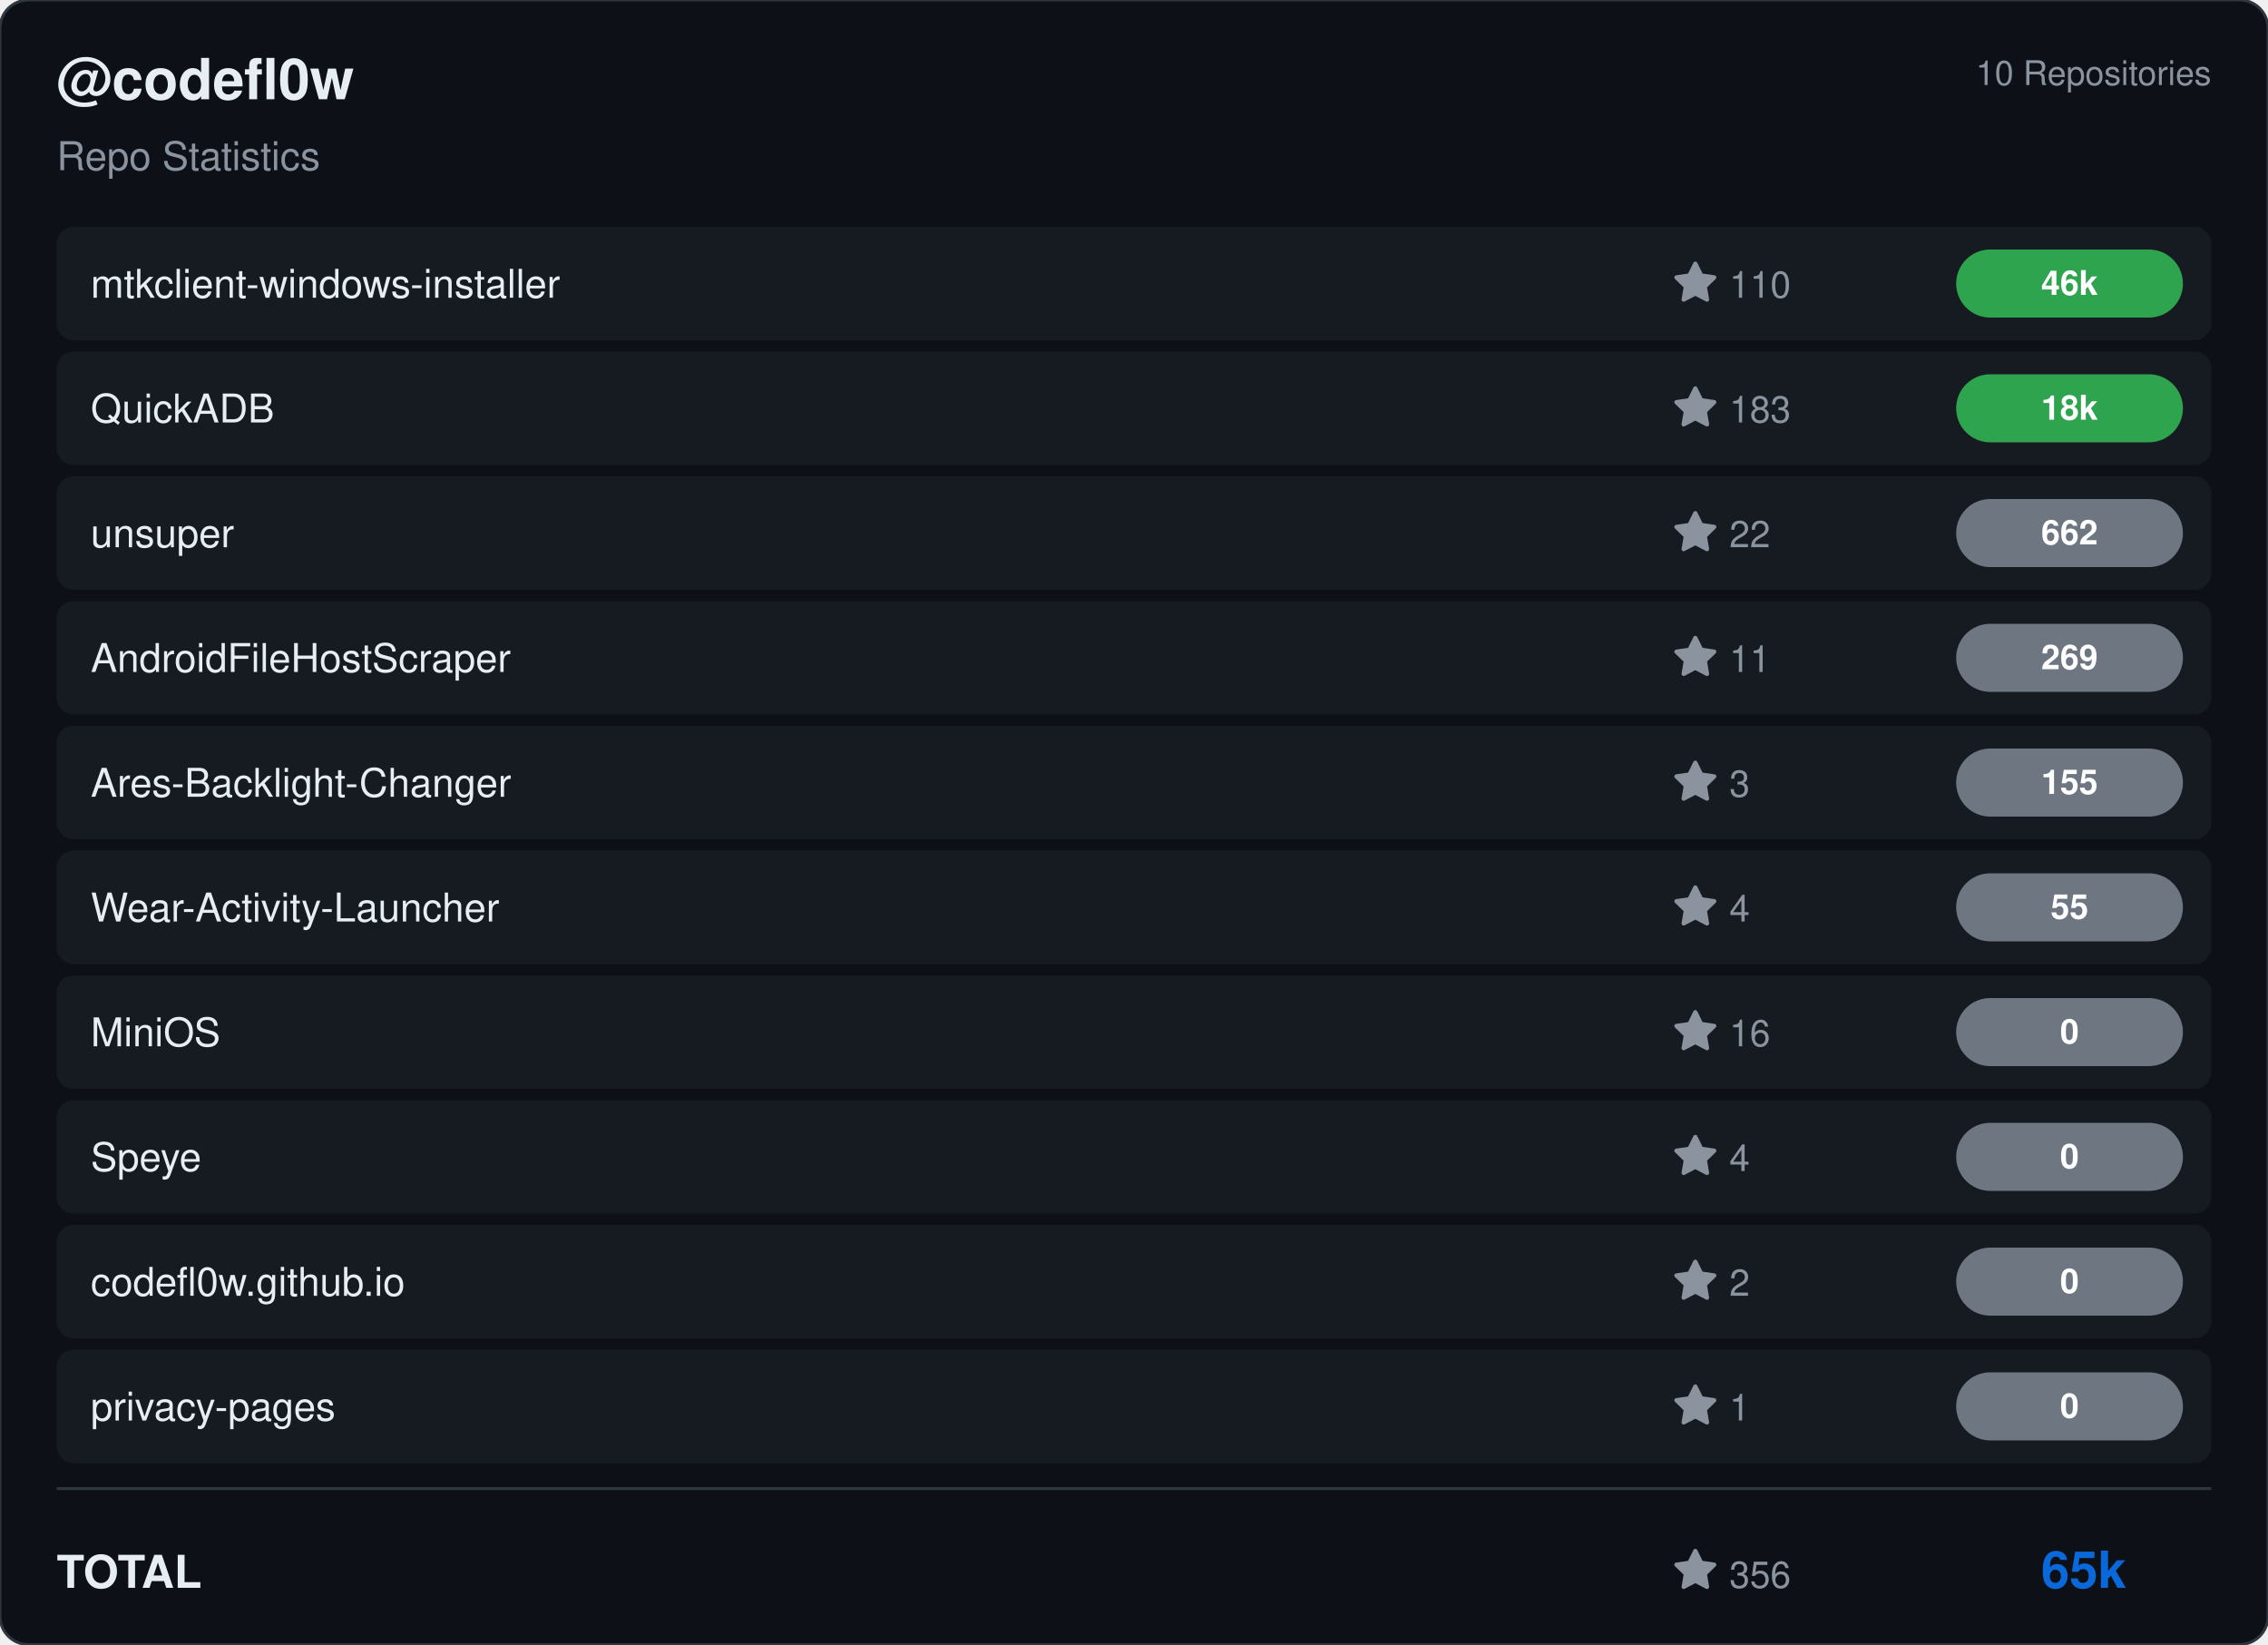
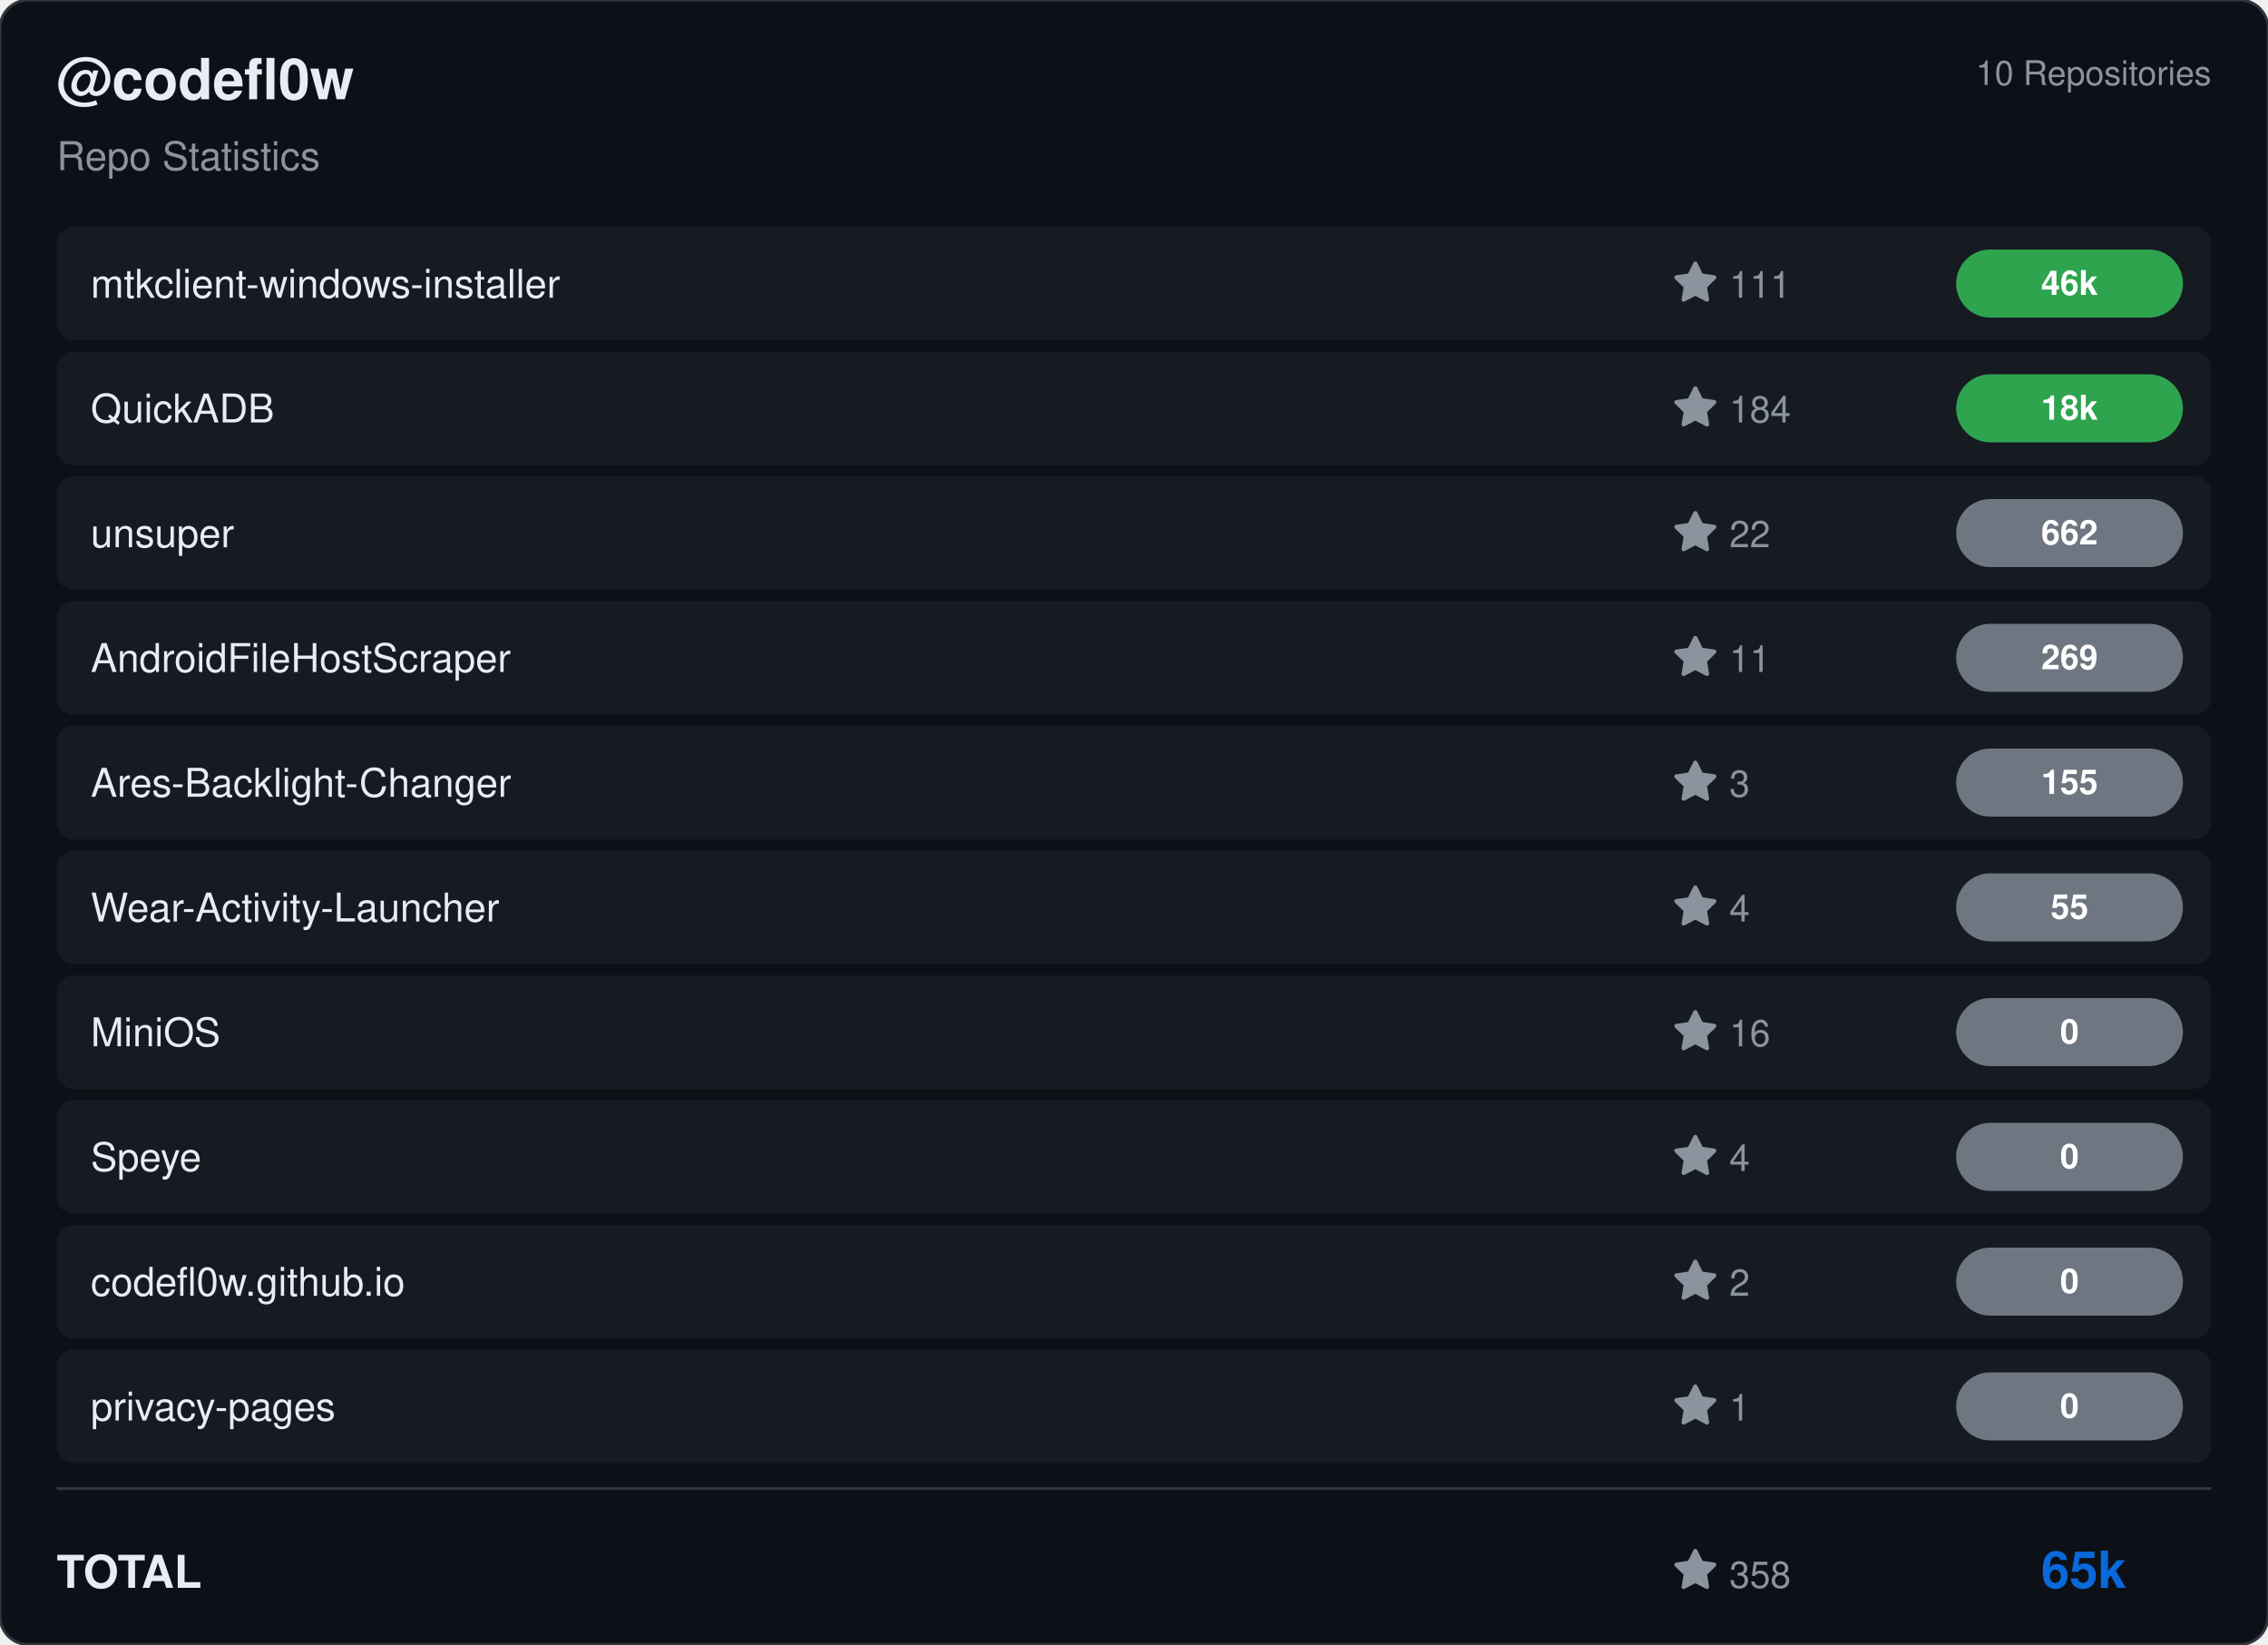
<svg xmlns="http://www.w3.org/2000/svg" viewBox="0 0 800 580" width="800" height="580">
  <rect width="800" height="580" rx="10" fill="#0d1117" stroke="#30363d" stroke-width="1" />
  <g transform="translate(20, 35)">
    <text fill="#e6edf3" font-size="20" font-family="Segoe UI, Helvetica, Arial, sans-serif" font-weight="600">@codefl0w</text>
    <text y="25" fill="#8b949e" font-size="14" font-family="Segoe UI, Helvetica, Arial, sans-serif">Repo Statistics</text>
  </g>
  <text x="780" y="30" fill="#8b949e" font-size="12" font-family="Segoe UI, Helvetica, Arial, sans-serif" text-anchor="end">10 Repositories</text>
  <rect x="20" y="80" width="760" height="40" rx="6" fill="#161b22" />
  <text x="32" y="105" fill="#e6edf3" font-size="14" font-family="Segoe UI, Helvetica, Arial, sans-serif" font-weight="500">mtkclient-windows-installer</text>
  <g transform="translate(590, 92)">
    <path d="M8 .25a.75.75 0 0 1 .673.418l1.882 3.815 4.21.612a.75.75 0 0 1 .416 1.279l-3.046 2.97.719 4.192a.751.751 0 0 1-1.088.791L8 12.347l-3.766 1.98a.75.75 0 0 1-1.088-.79l.72-4.194L.818 6.374a.75.75 0 0 1 .416-1.28l4.21-.611L7.327.668A.75.75 0 0 1 8 .25Z" fill="#8b949e" />
-     <text x="20" y="13" fill="#8b949e" font-size="13" font-family="Segoe UI, Helvetica, Arial, sans-serif">110</text>
+     <text x="20" y="13" fill="#8b949e" font-size="13" font-family="Segoe UI, Helvetica, Arial, sans-serif">111</text>
  </g>
  <rect x="690" y="88.0" width="80" height="24" rx="12" fill="#2ea44f" />
  <text x="730.0" y="104.0" fill="#ffffff" font-size="12" font-weight="bold" font-family="Segoe UI, Helvetica, Arial, sans-serif" text-anchor="middle">46k</text>
  <rect x="20" y="124" width="760" height="40" rx="6" fill="#161b22" />
  <text x="32" y="149" fill="#e6edf3" font-size="14" font-family="Segoe UI, Helvetica, Arial, sans-serif" font-weight="500">QuickADB</text>
  <g transform="translate(590, 136)">
    <path d="M8 .25a.75.75 0 0 1 .673.418l1.882 3.815 4.21.612a.75.75 0 0 1 .416 1.279l-3.046 2.97.719 4.192a.751.751 0 0 1-1.088.791L8 12.347l-3.766 1.98a.75.75 0 0 1-1.088-.79l.72-4.194L.818 6.374a.75.75 0 0 1 .416-1.28l4.21-.611L7.327.668A.75.75 0 0 1 8 .25Z" fill="#8b949e" />
-     <text x="20" y="13" fill="#8b949e" font-size="13" font-family="Segoe UI, Helvetica, Arial, sans-serif">183</text>
+     <text x="20" y="13" fill="#8b949e" font-size="13" font-family="Segoe UI, Helvetica, Arial, sans-serif">184</text>
  </g>
  <rect x="690" y="132.0" width="80" height="24" rx="12" fill="#2ea44f" />
  <text x="730.0" y="148.0" fill="#ffffff" font-size="12" font-weight="bold" font-family="Segoe UI, Helvetica, Arial, sans-serif" text-anchor="middle">18k</text>
  <rect x="20" y="168" width="760" height="40" rx="6" fill="#161b22" />
  <text x="32" y="193" fill="#e6edf3" font-size="14" font-family="Segoe UI, Helvetica, Arial, sans-serif" font-weight="500">unsuper</text>
  <g transform="translate(590, 180)">
    <path d="M8 .25a.75.75 0 0 1 .673.418l1.882 3.815 4.21.612a.75.75 0 0 1 .416 1.279l-3.046 2.97.719 4.192a.751.751 0 0 1-1.088.791L8 12.347l-3.766 1.98a.75.75 0 0 1-1.088-.79l.72-4.194L.818 6.374a.75.75 0 0 1 .416-1.28l4.21-.611L7.327.668A.75.75 0 0 1 8 .25Z" fill="#8b949e" />
    <text x="20" y="13" fill="#8b949e" font-size="13" font-family="Segoe UI, Helvetica, Arial, sans-serif">22</text>
  </g>
  <rect x="690" y="176.0" width="80" height="24" rx="12" fill="#6e7681" />
  <text x="730.0" y="192.0" fill="#ffffff" font-size="12" font-weight="bold" font-family="Segoe UI, Helvetica, Arial, sans-serif" text-anchor="middle">662</text>
  <rect x="20" y="212" width="760" height="40" rx="6" fill="#161b22" />
  <text x="32" y="237" fill="#e6edf3" font-size="14" font-family="Segoe UI, Helvetica, Arial, sans-serif" font-weight="500">AndroidFileHostScraper</text>
  <g transform="translate(590, 224)">
    <path d="M8 .25a.75.75 0 0 1 .673.418l1.882 3.815 4.21.612a.75.75 0 0 1 .416 1.279l-3.046 2.97.719 4.192a.751.751 0 0 1-1.088.791L8 12.347l-3.766 1.98a.75.75 0 0 1-1.088-.79l.72-4.194L.818 6.374a.75.75 0 0 1 .416-1.28l4.21-.611L7.327.668A.75.75 0 0 1 8 .25Z" fill="#8b949e" />
    <text x="20" y="13" fill="#8b949e" font-size="13" font-family="Segoe UI, Helvetica, Arial, sans-serif">11</text>
  </g>
  <rect x="690" y="220.0" width="80" height="24" rx="12" fill="#6e7681" />
  <text x="730.0" y="236.0" fill="#ffffff" font-size="12" font-weight="bold" font-family="Segoe UI, Helvetica, Arial, sans-serif" text-anchor="middle">269</text>
  <rect x="20" y="256" width="760" height="40" rx="6" fill="#161b22" />
  <text x="32" y="281" fill="#e6edf3" font-size="14" font-family="Segoe UI, Helvetica, Arial, sans-serif" font-weight="500">Ares-Backlight-Changer</text>
  <g transform="translate(590, 268)">
    <path d="M8 .25a.75.75 0 0 1 .673.418l1.882 3.815 4.21.612a.75.75 0 0 1 .416 1.279l-3.046 2.97.719 4.192a.751.751 0 0 1-1.088.791L8 12.347l-3.766 1.98a.75.75 0 0 1-1.088-.79l.72-4.194L.818 6.374a.75.75 0 0 1 .416-1.28l4.21-.611L7.327.668A.75.75 0 0 1 8 .25Z" fill="#8b949e" />
    <text x="20" y="13" fill="#8b949e" font-size="13" font-family="Segoe UI, Helvetica, Arial, sans-serif">3</text>
  </g>
  <rect x="690" y="264.0" width="80" height="24" rx="12" fill="#6e7681" />
  <text x="730.0" y="280.0" fill="#ffffff" font-size="12" font-weight="bold" font-family="Segoe UI, Helvetica, Arial, sans-serif" text-anchor="middle">155</text>
  <rect x="20" y="300" width="760" height="40" rx="6" fill="#161b22" />
  <text x="32" y="325" fill="#e6edf3" font-size="14" font-family="Segoe UI, Helvetica, Arial, sans-serif" font-weight="500">Wear-Activity-Launcher</text>
  <g transform="translate(590, 312)">
    <path d="M8 .25a.75.75 0 0 1 .673.418l1.882 3.815 4.21.612a.75.75 0 0 1 .416 1.279l-3.046 2.97.719 4.192a.751.751 0 0 1-1.088.791L8 12.347l-3.766 1.98a.75.75 0 0 1-1.088-.79l.72-4.194L.818 6.374a.75.75 0 0 1 .416-1.28l4.21-.611L7.327.668A.75.75 0 0 1 8 .25Z" fill="#8b949e" />
    <text x="20" y="13" fill="#8b949e" font-size="13" font-family="Segoe UI, Helvetica, Arial, sans-serif">4</text>
  </g>
  <rect x="690" y="308.0" width="80" height="24" rx="12" fill="#6e7681" />
  <text x="730.0" y="324.0" fill="#ffffff" font-size="12" font-weight="bold" font-family="Segoe UI, Helvetica, Arial, sans-serif" text-anchor="middle">55</text>
  <rect x="20" y="344" width="760" height="40" rx="6" fill="#161b22" />
  <text x="32" y="369" fill="#e6edf3" font-size="14" font-family="Segoe UI, Helvetica, Arial, sans-serif" font-weight="500">MiniOS</text>
  <g transform="translate(590, 356)">
    <path d="M8 .25a.75.75 0 0 1 .673.418l1.882 3.815 4.21.612a.75.75 0 0 1 .416 1.279l-3.046 2.97.719 4.192a.751.751 0 0 1-1.088.791L8 12.347l-3.766 1.98a.75.75 0 0 1-1.088-.79l.72-4.194L.818 6.374a.75.75 0 0 1 .416-1.28l4.21-.611L7.327.668A.75.75 0 0 1 8 .25Z" fill="#8b949e" />
    <text x="20" y="13" fill="#8b949e" font-size="13" font-family="Segoe UI, Helvetica, Arial, sans-serif">16</text>
  </g>
  <rect x="690" y="352.0" width="80" height="24" rx="12" fill="#6e7681" />
  <text x="730.0" y="368.0" fill="#ffffff" font-size="12" font-weight="bold" font-family="Segoe UI, Helvetica, Arial, sans-serif" text-anchor="middle">0</text>
  <rect x="20" y="388" width="760" height="40" rx="6" fill="#161b22" />
  <text x="32" y="413" fill="#e6edf3" font-size="14" font-family="Segoe UI, Helvetica, Arial, sans-serif" font-weight="500">Speye</text>
  <g transform="translate(590, 400)">
    <path d="M8 .25a.75.75 0 0 1 .673.418l1.882 3.815 4.21.612a.75.75 0 0 1 .416 1.279l-3.046 2.97.719 4.192a.751.751 0 0 1-1.088.791L8 12.347l-3.766 1.98a.75.75 0 0 1-1.088-.79l.72-4.194L.818 6.374a.75.75 0 0 1 .416-1.28l4.21-.611L7.327.668A.75.75 0 0 1 8 .25Z" fill="#8b949e" />
    <text x="20" y="13" fill="#8b949e" font-size="13" font-family="Segoe UI, Helvetica, Arial, sans-serif">4</text>
  </g>
  <rect x="690" y="396.0" width="80" height="24" rx="12" fill="#6e7681" />
  <text x="730.0" y="412.0" fill="#ffffff" font-size="12" font-weight="bold" font-family="Segoe UI, Helvetica, Arial, sans-serif" text-anchor="middle">0</text>
  <rect x="20" y="432" width="760" height="40" rx="6" fill="#161b22" />
  <text x="32" y="457" fill="#e6edf3" font-size="14" font-family="Segoe UI, Helvetica, Arial, sans-serif" font-weight="500">codefl0w.github.io</text>
  <g transform="translate(590, 444)">
    <path d="M8 .25a.75.75 0 0 1 .673.418l1.882 3.815 4.21.612a.75.75 0 0 1 .416 1.279l-3.046 2.97.719 4.192a.751.751 0 0 1-1.088.791L8 12.347l-3.766 1.98a.75.75 0 0 1-1.088-.79l.72-4.194L.818 6.374a.75.75 0 0 1 .416-1.28l4.21-.611L7.327.668A.75.75 0 0 1 8 .25Z" fill="#8b949e" />
    <text x="20" y="13" fill="#8b949e" font-size="13" font-family="Segoe UI, Helvetica, Arial, sans-serif">2</text>
  </g>
  <rect x="690" y="440.0" width="80" height="24" rx="12" fill="#6e7681" />
  <text x="730.0" y="456.0" fill="#ffffff" font-size="12" font-weight="bold" font-family="Segoe UI, Helvetica, Arial, sans-serif" text-anchor="middle">0</text>
  <rect x="20" y="476" width="760" height="40" rx="6" fill="#161b22" />
  <text x="32" y="501" fill="#e6edf3" font-size="14" font-family="Segoe UI, Helvetica, Arial, sans-serif" font-weight="500">privacy-pages</text>
  <g transform="translate(590, 488)">
    <path d="M8 .25a.75.75 0 0 1 .673.418l1.882 3.815 4.21.612a.75.75 0 0 1 .416 1.279l-3.046 2.97.719 4.192a.751.751 0 0 1-1.088.791L8 12.347l-3.766 1.98a.75.75 0 0 1-1.088-.79l.72-4.194L.818 6.374a.75.75 0 0 1 .416-1.28l4.21-.611L7.327.668A.75.75 0 0 1 8 .25Z" fill="#8b949e" />
    <text x="20" y="13" fill="#8b949e" font-size="13" font-family="Segoe UI, Helvetica, Arial, sans-serif">1</text>
  </g>
  <rect x="690" y="484.0" width="80" height="24" rx="12" fill="#6e7681" />
  <text x="730.0" y="500.0" fill="#ffffff" font-size="12" font-weight="bold" font-family="Segoe UI, Helvetica, Arial, sans-serif" text-anchor="middle">0</text>
  <line x1="20" y1="525" x2="780" y2="525" stroke="#30363d" />
  <text x="20" y="560" fill="#e6edf3" font-size="16" font-family="Segoe UI, Helvetica, Arial, sans-serif" font-weight="600">TOTAL</text>
  <g transform="translate(590, 546)">
    <path d="M8 .25a.75.75 0 0 1 .673.418l1.882 3.815 4.21.612a.75.75 0 0 1 .416 1.279l-3.046 2.97.719 4.192a.751.751 0 0 1-1.088.791L8 12.347l-3.766 1.98a.75.75 0 0 1-1.088-.79l.72-4.194L.818 6.374a.75.75 0 0 1 .416-1.28l4.21-.611L7.327.668A.75.75 0 0 1 8 .25Z" fill="#8b949e" />
-     <text x="20" y="14" fill="#8b949e" font-size="13" font-family="Segoe UI, Helvetica, Arial, sans-serif">356</text>
+     <text x="20" y="14" fill="#8b949e" font-size="13" font-family="Segoe UI, Helvetica, Arial, sans-serif">358</text>
  </g>
  <text x="750" y="560" fill="#0969da" font-size="18" font-family="Segoe UI, Helvetica, Arial, sans-serif" font-weight="bold" text-anchor="end">65k</text>
</svg>
